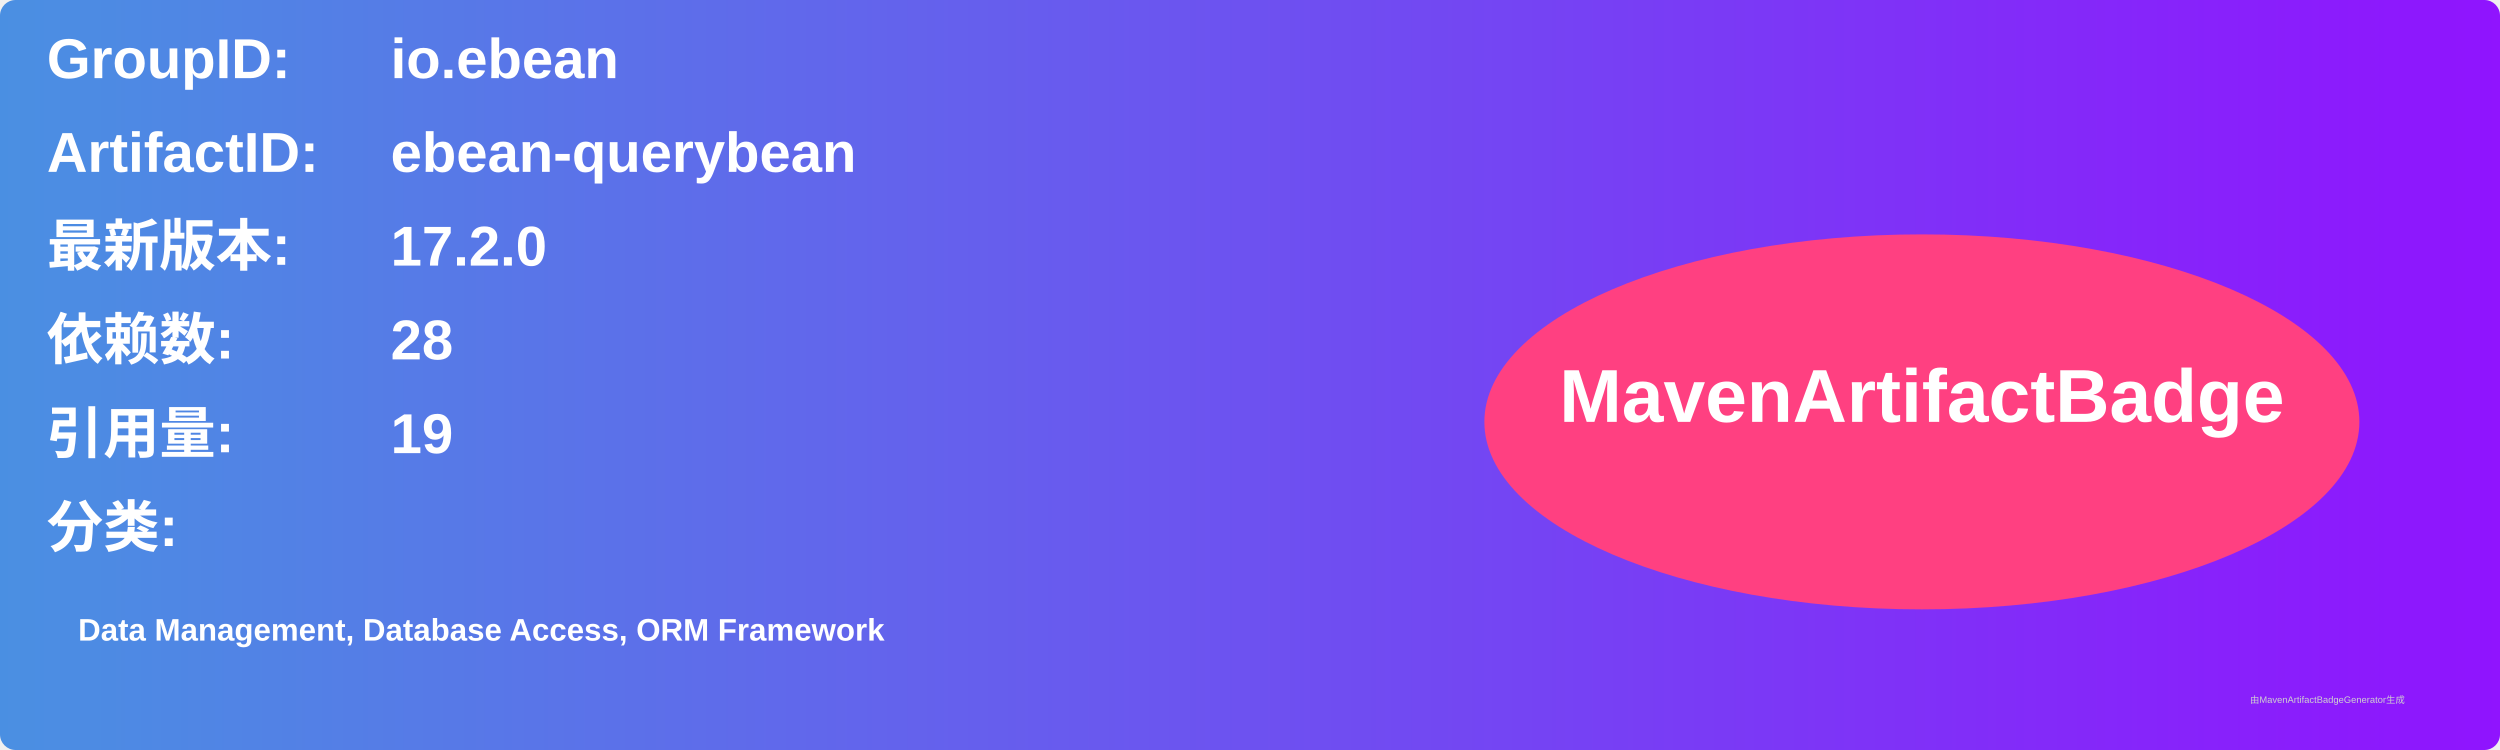
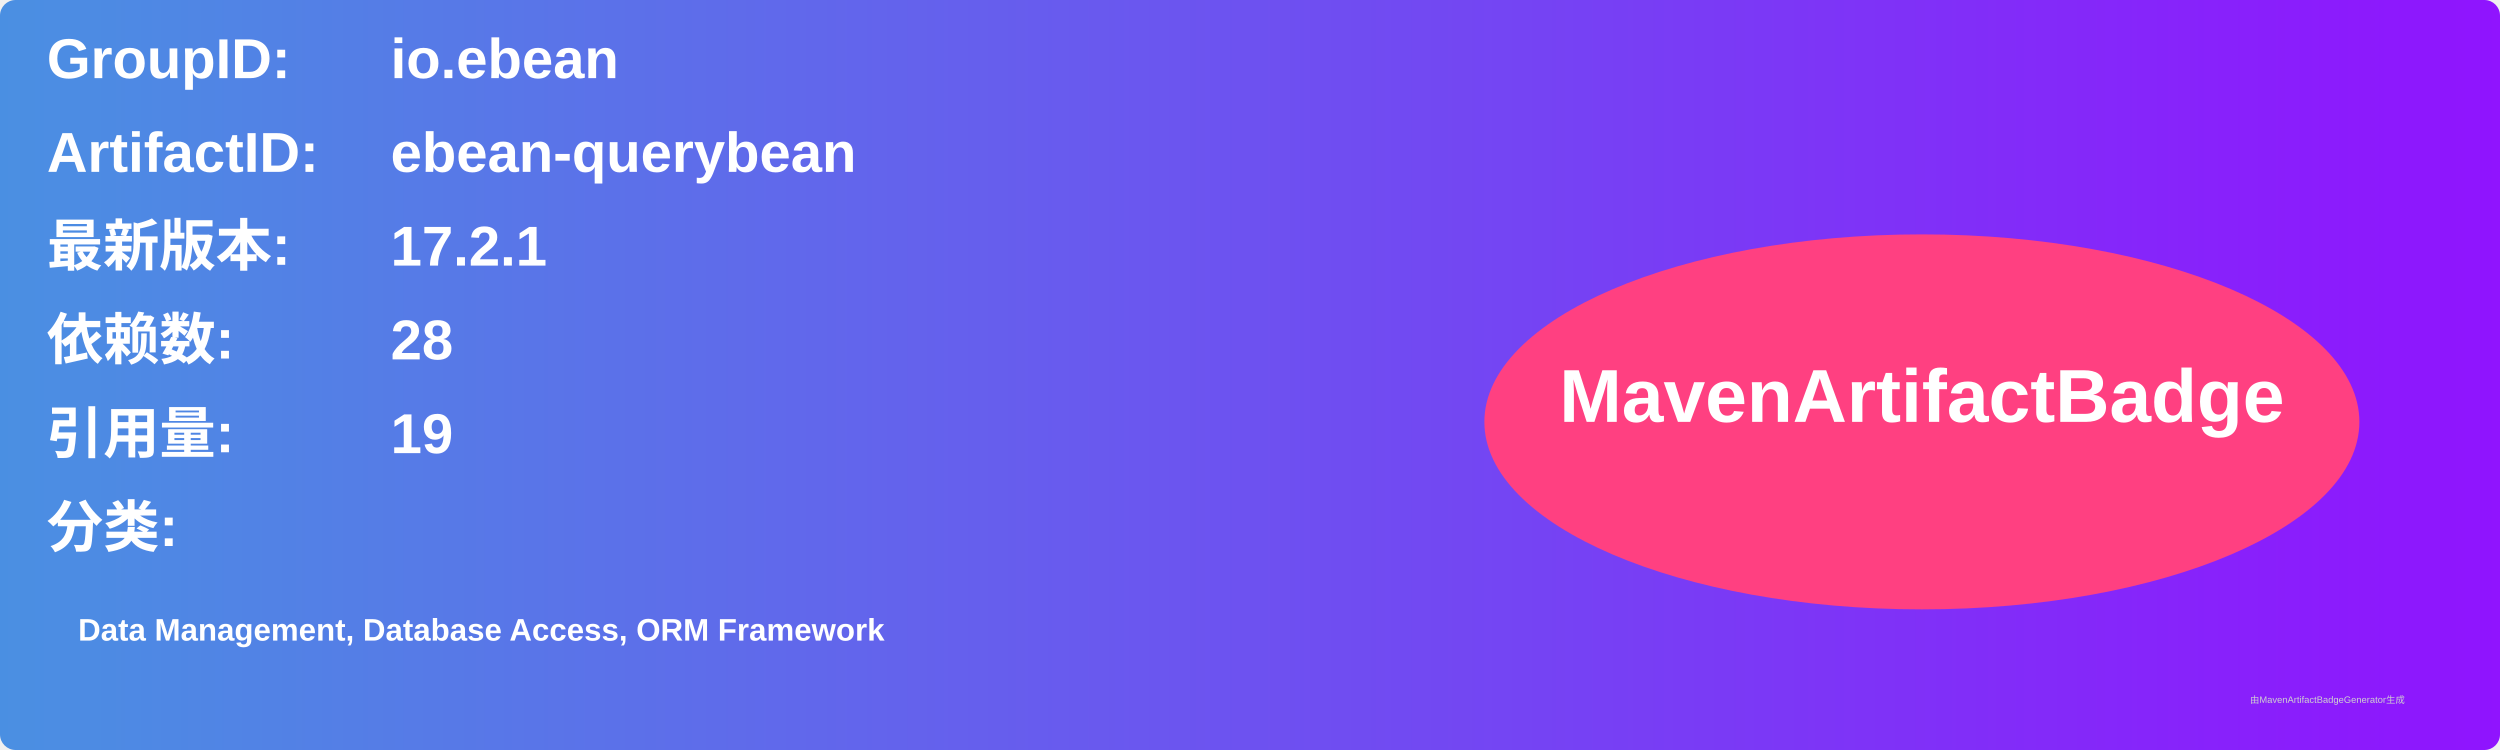
<svg xmlns="http://www.w3.org/2000/svg" width="800" height="240" viewBox="0 0 800 240">
  <linearGradient id="grad" x1="0%" y1="0%" x2="100%" y2="0%">
    <stop offset="0%" stop-color="#4a90e2" />
    <stop offset="100%" stop-color="#9013fe" />
  </linearGradient>
  <rect width="100%" height="100%" rx="5" ry="5" fill="url(#grad)" />
  <g transform="translate(15, 15)">
    <text x="0" y="10" font-family="Arial" font-size="18" fill="white" font-weight="bold" width="260">GroupID:</text>
    <text x="110" y="10" font-family="Arial" font-size="18" fill="white" font-weight="bold" width="460">io.ebean</text>
    <text x="0" y="40" font-family="Arial" font-size="18" fill="white" font-weight="bold" width="260">ArtifactID:</text>
    <text x="110" y="40" font-family="Arial" font-size="18" fill="white" font-weight="bold" width="460">ebean-querybean</text>
    <text x="0" y="70" font-family="Arial" font-size="18" fill="white" font-weight="bold">最新版本:</text>
    <text x="110" y="70" font-family="Arial" font-size="18" fill="white" font-weight="bold">
-       <tspan font-weight="bold">17.2.0</tspan>
+       <tspan font-weight="bold">17.2.1</tspan>
    </text>
    <text x="0" y="100" font-family="Arial" font-size="18" fill="white" font-weight="bold">依赖数: </text>
    <text x="110" y="100" font-family="Arial" font-size="18" fill="white">
      <tspan font-weight="bold">28</tspan>
    </text>
    <text x="0" y="130" font-family="Arial" font-size="18" fill="white" font-weight="bold">引用量: </text>
    <text x="110" y="130" font-family="Arial" font-size="18" fill="white">
      <tspan font-weight="bold">19</tspan>
    </text>
    <text x="0" y="160" font-family="Arial" font-size="18" fill="white" font-weight="bold">分类:</text>
    <text x="10" y="190" font-family="Arial" font-size="10" fill="white">
      <tspan font-weight="bold">Data Management, Database Access, ORM Framework</tspan>
    </text>
    <ellipse cx="600" cy="120" rx="140" ry="60" fill="#ff4081" />
    <text x="600" y="120" text-anchor="middle" font-family="Arial" font-size="24" fill="white" font-weight="bold">MavenArtifactBadge</text>
  </g>
  <text x="720" y="225" font-family="Arial" font-size="3" fill="#d0d0d0">由MavenArtifactBadgeGenerator生成</text>
</svg>
